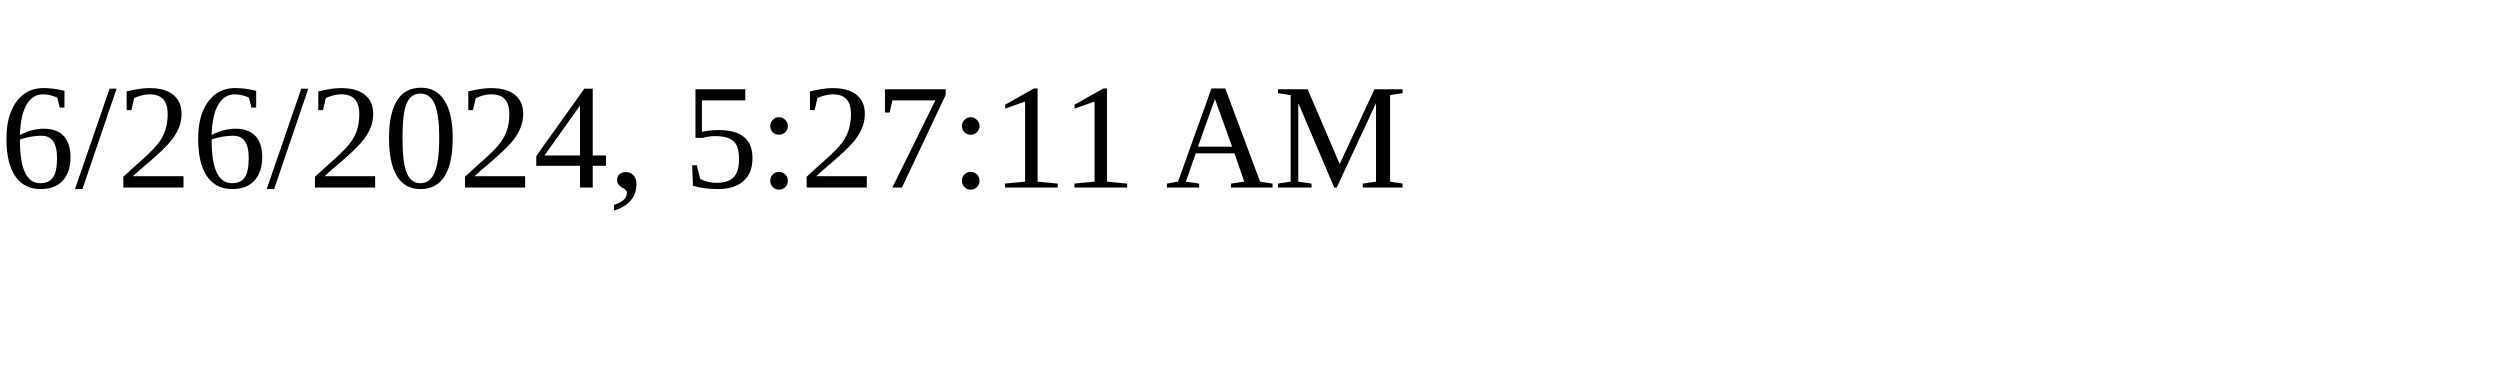
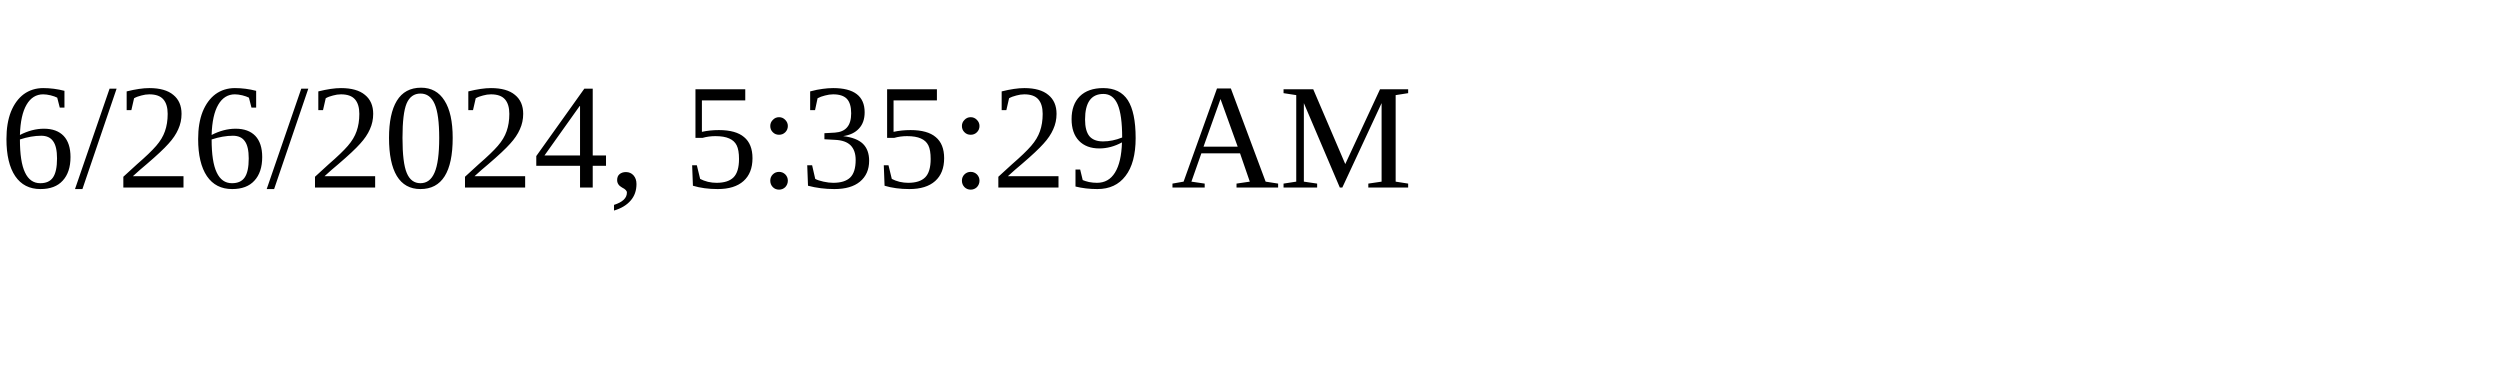
<svg xmlns="http://www.w3.org/2000/svg" height="30" width="200">
-   <text x="0" y="15">6/26/2024, 5:27:11 AM</text>
+   <text x="0" y="15">6/26/2024, 5:35:29 AM</text>
</svg>
